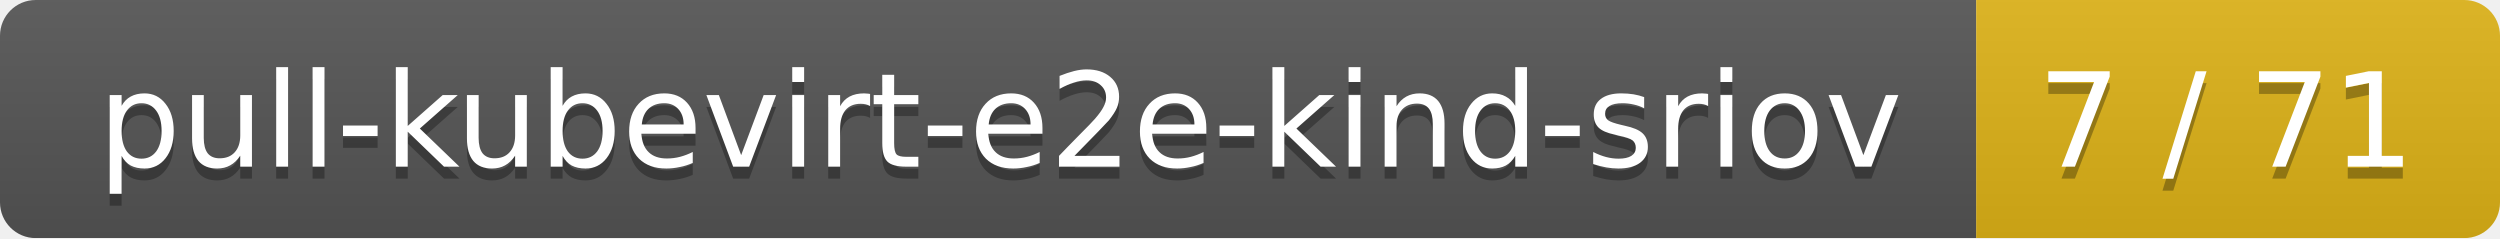
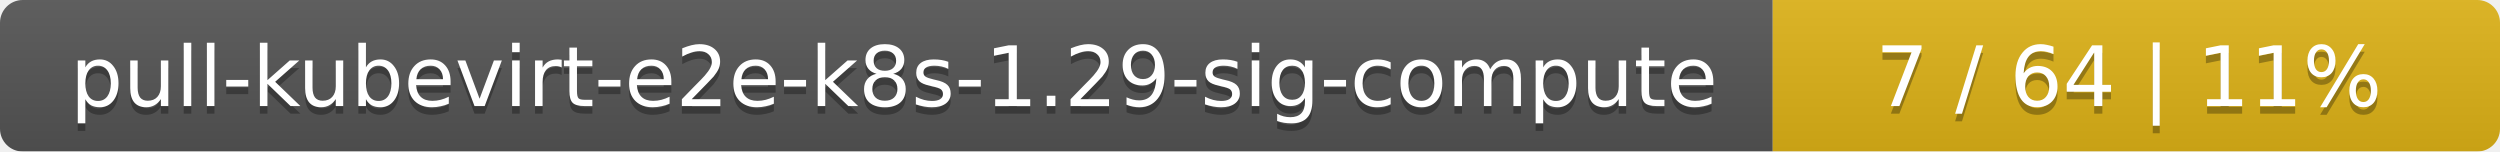
- <svg xmlns="http://www.w3.org/2000/svg" width="210" height="20">
+ <svg xmlns="http://www.w3.org/2000/svg" width="330" height="20">
  <linearGradient id="smooth" x2="0" y2="100%">
    <stop offset="0" stop-color="#bbb" stop-opacity=".1" />
    <stop offset="1" stop-opacity=".1" />
  </linearGradient>
  <mask id="round">
-     <rect width="210" height="20" rx="3" fill="#fff" />
+     <rect width="330" height="20" rx="3" fill="#fff" />
  </mask>
  <g mask="url(#round)">
-     <rect width="166" height="20" fill="#555" />
-     <rect x="166" width="44" height="20" fill="#dfb317" />
-     <rect width="210" height="20" fill="url(#smooth)" />
+     <rect width="234" height="20" fill="#555" />
+     <rect x="234" width="96" height="20" fill="#dfb317" />
+     <rect width="330" height="20" fill="url(#smooth)" />
  </g>
  <g fill="#fff" text-anchor="middle" font-family="DejaVu Sans,Verdana,Geneva,sans-serif" font-size="11">
-     <text x="84" y="15" fill="#010101" fill-opacity=".3">pull-kubevirt-e2e-kind-sriov</text>
-     <text x="84" y="14">pull-kubevirt-e2e-kind-sriov</text>
-     <text x="187" y="15" fill="#010101" fill-opacity=".3">7 / 71</text>
-     <text x="187" y="14">7 / 71</text>
+     <text x="118" y="15" fill="#010101" fill-opacity=".3">pull-kubevirt-e2e-k8s-1.29-sig-compute</text>
+     <text x="118" y="14">pull-kubevirt-e2e-k8s-1.29-sig-compute</text>
+     <text x="281" y="15" fill="#010101" fill-opacity=".3">7 / 64    |    11%</text>
+     <text x="281" y="14">7 / 64    |    11%</text>
  </g>
</svg>
